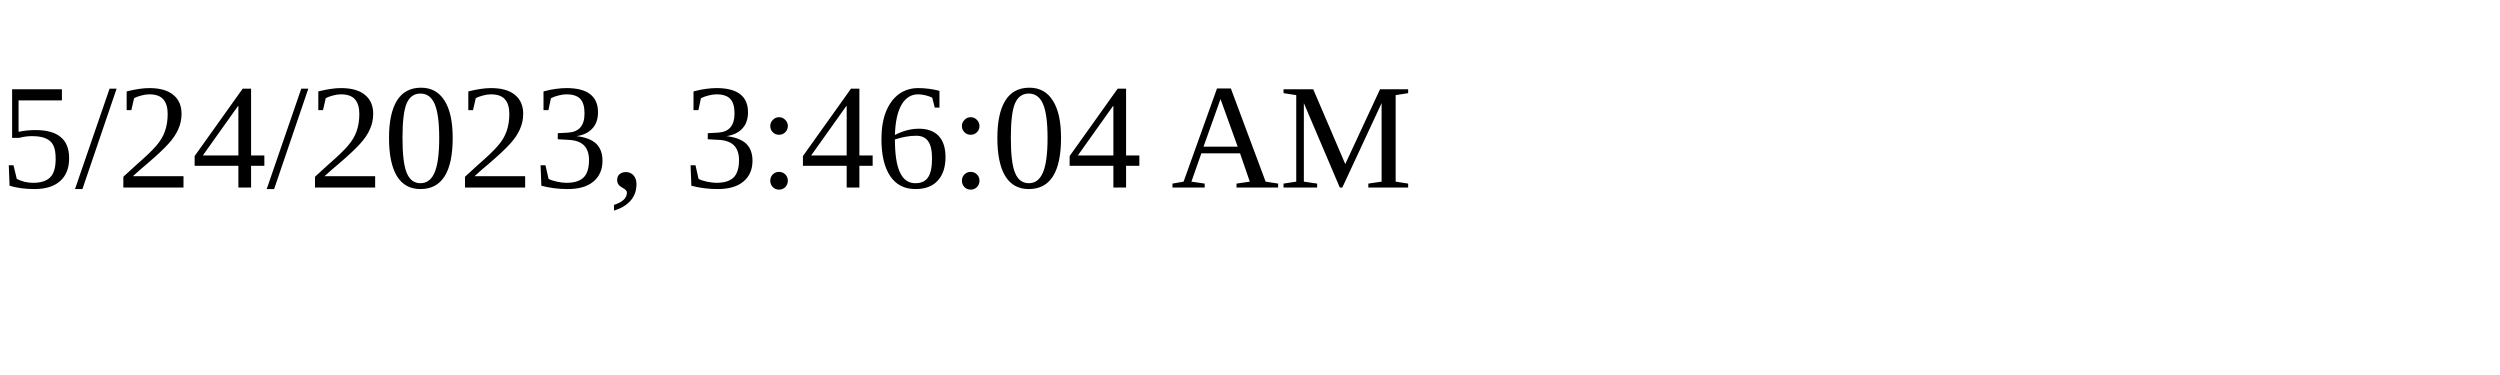
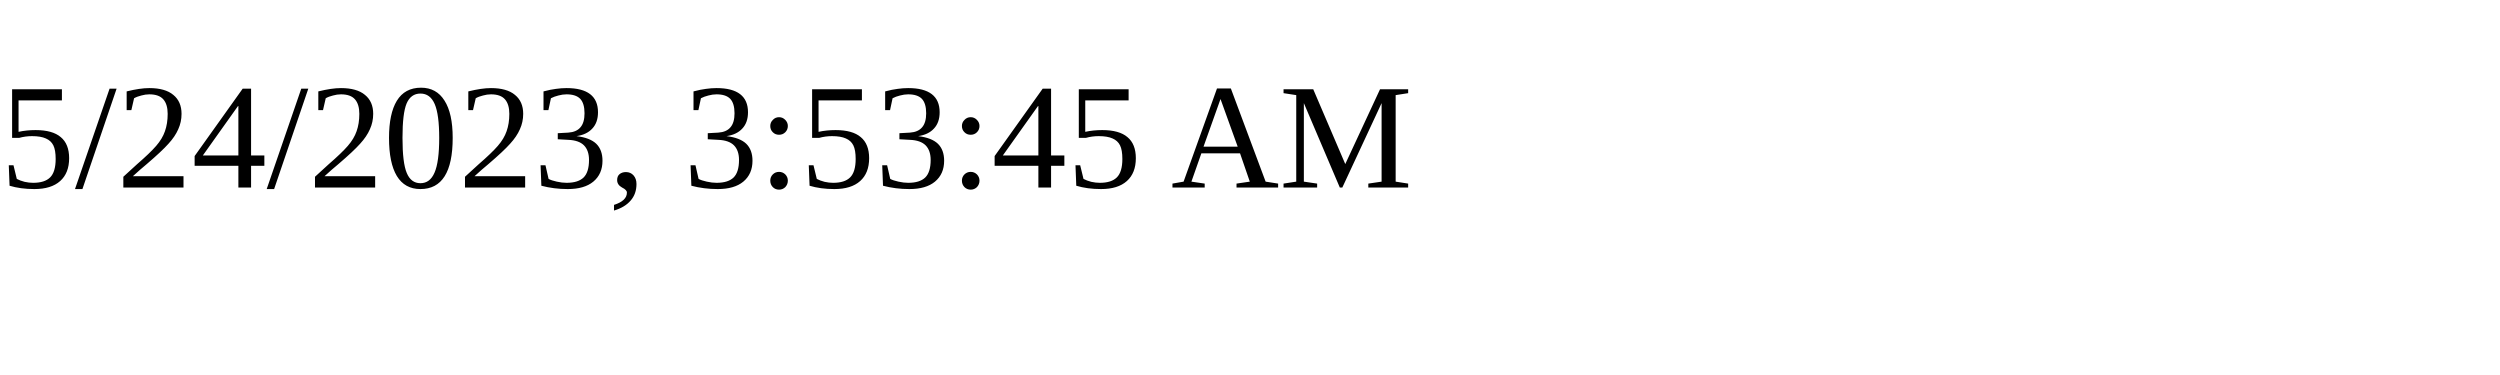
<svg xmlns="http://www.w3.org/2000/svg" height="30" width="200">
-   <text x="0" y="15">5/24/2023, 3:46:04 AM</text>
+   <text x="0" y="15">5/24/2023, 3:53:45 AM</text>
</svg>
